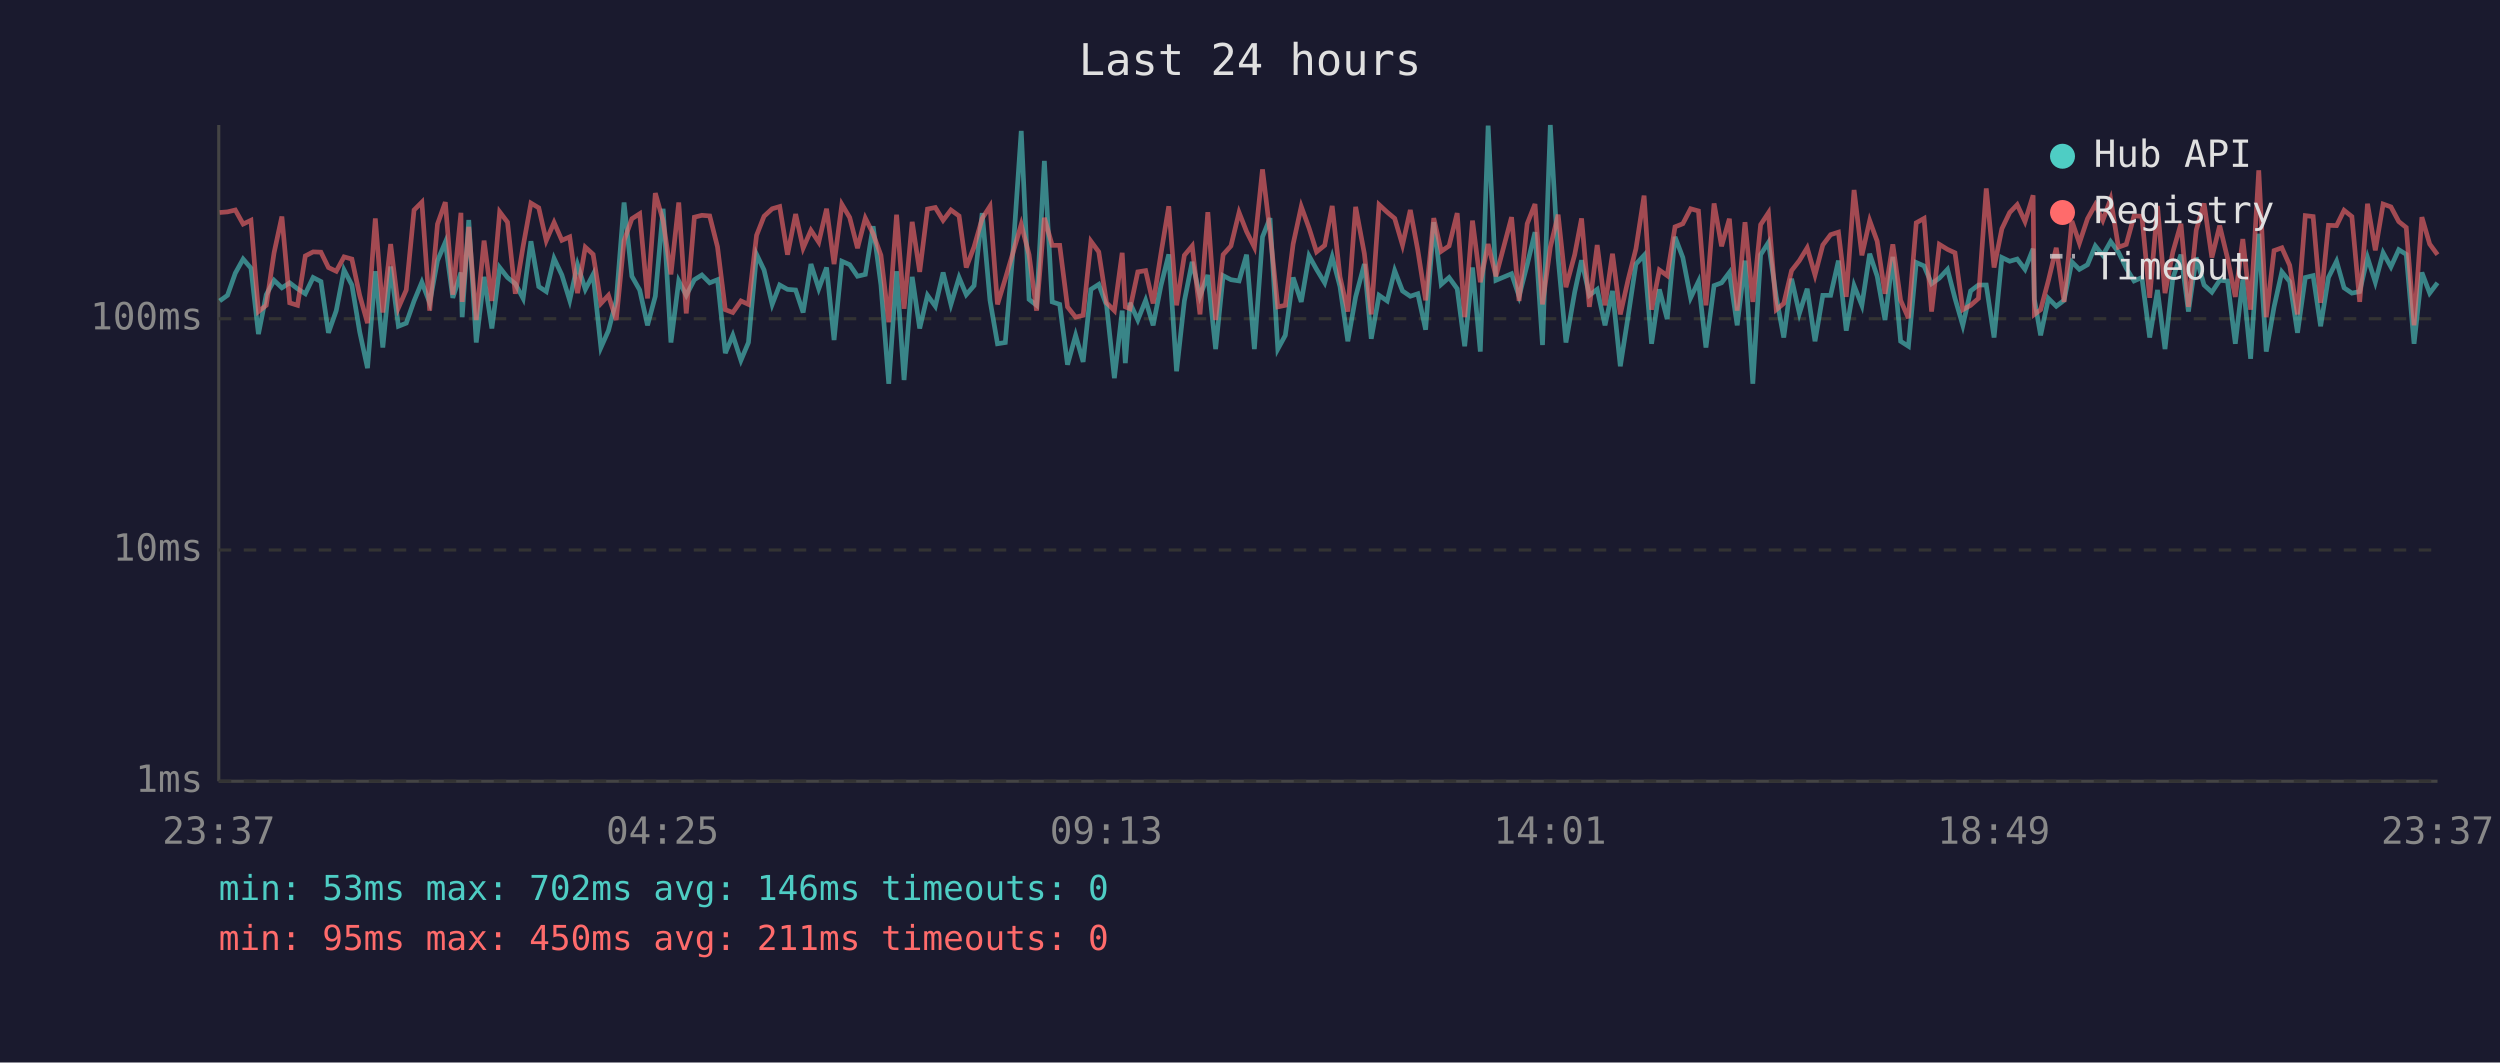
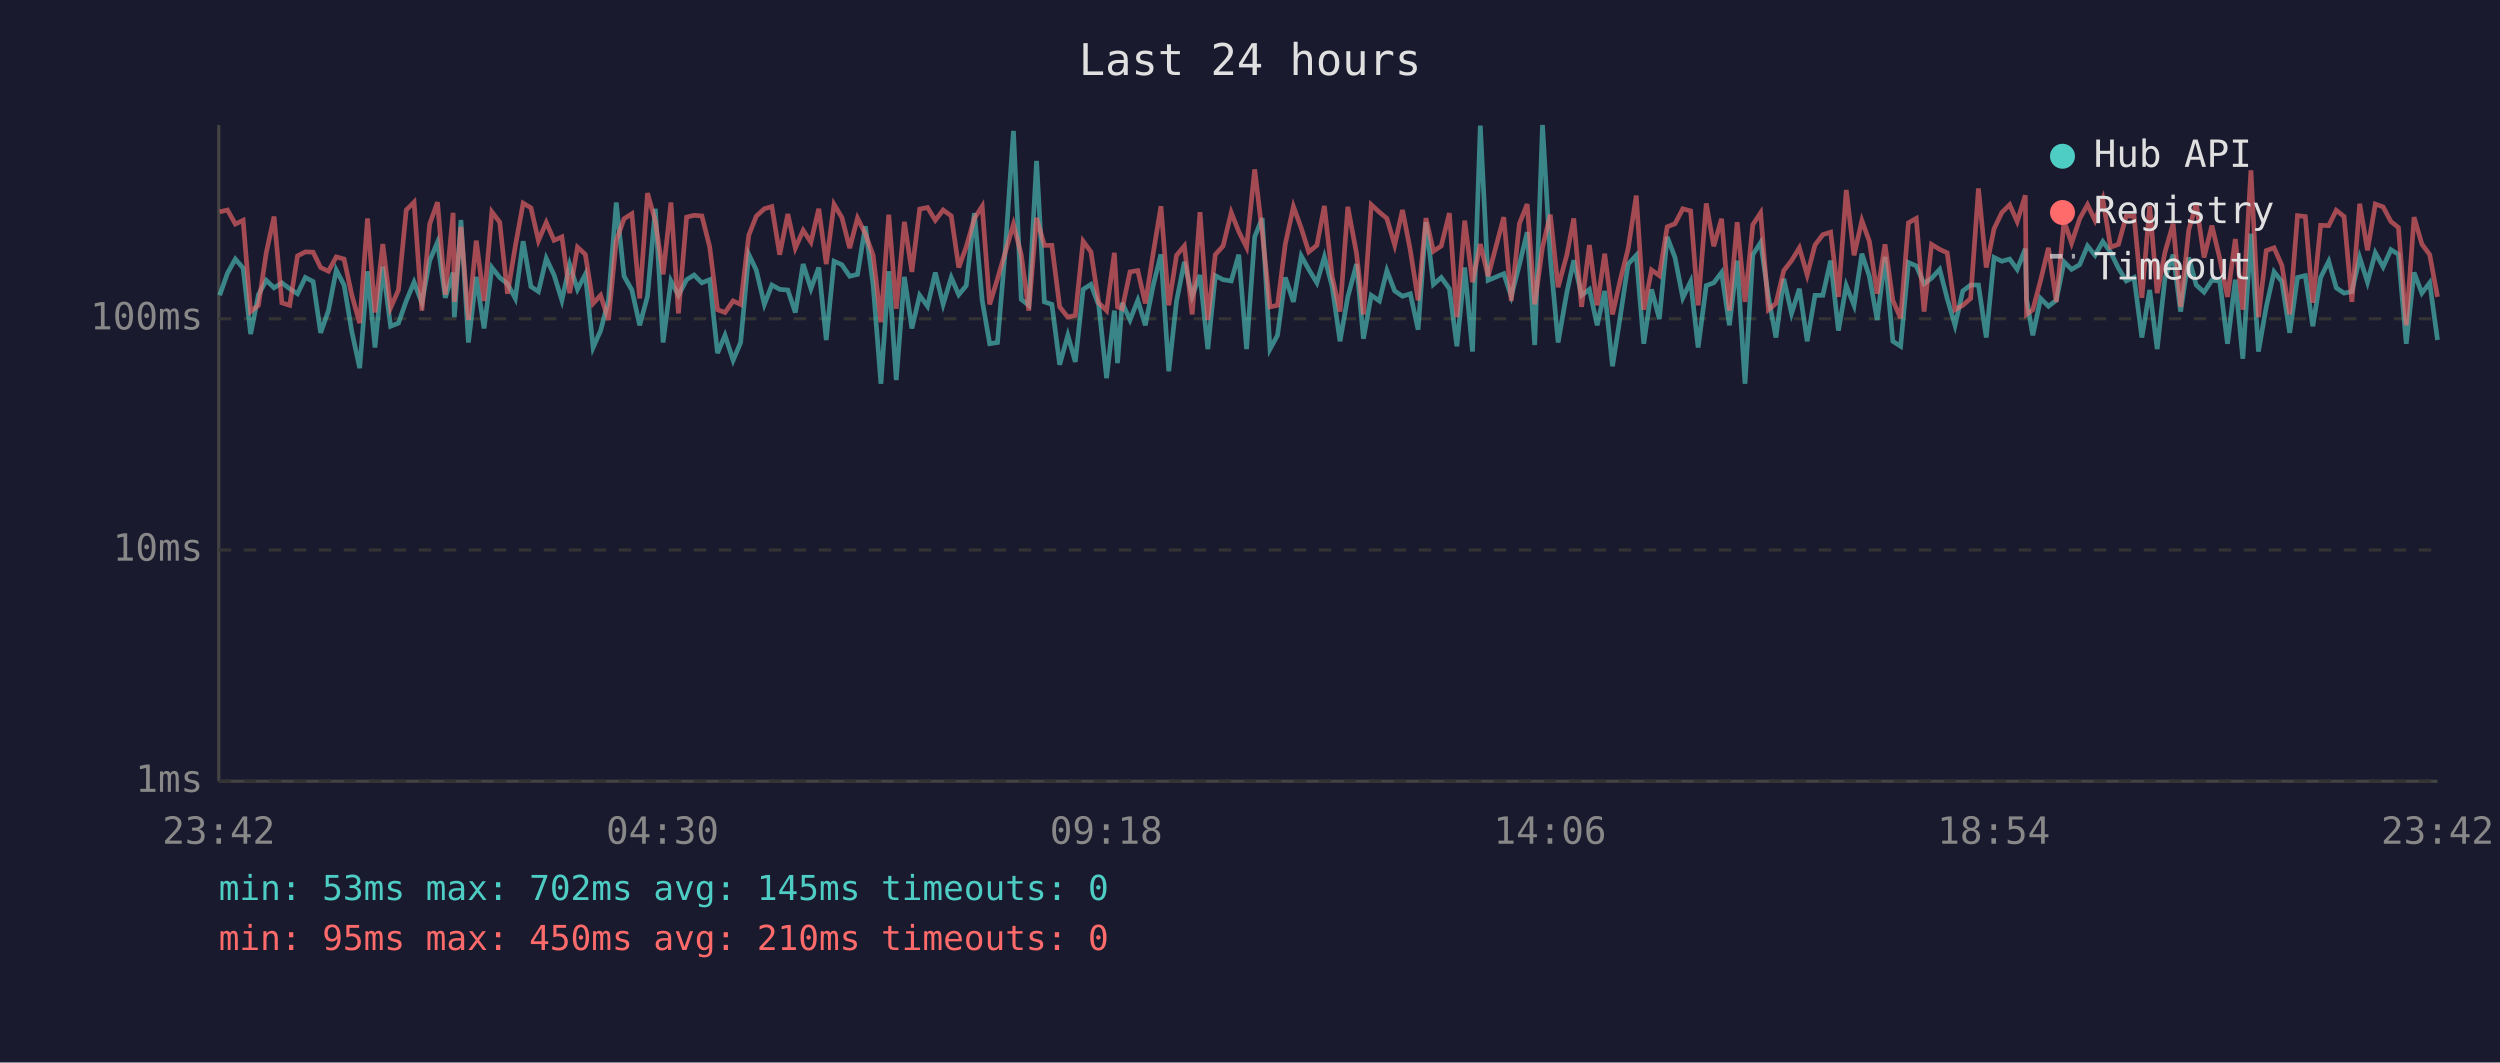
<svg xmlns="http://www.w3.org/2000/svg" viewBox="0 0 800 340" font-family="monospace" font-size="12">
  <rect width="800" height="340" fill="#1a1a2e" />
  <text x="400" y="24" fill="#e0e0e0" font-size="14" text-anchor="middle">Last 24 hours</text>
  <line x1="70" y1="40" x2="70" y2="250" stroke="#444" stroke-width="1" />
  <line x1="70" y1="250" x2="780" y2="250" stroke="#444" stroke-width="1" />
  <line x1="70" y1="250" x2="780" y2="250" stroke="#333" stroke-width="1" stroke-dasharray="4" />
  <text x="65" y="250" fill="#888" text-anchor="end" dominant-baseline="middle">1ms</text>
  <line x1="70" y1="176" x2="780" y2="176" stroke="#333" stroke-width="1" stroke-dasharray="4" />
  <text x="65" y="176" fill="#888" text-anchor="end" dominant-baseline="middle">10ms</text>
  <line x1="70" y1="102" x2="780" y2="102" stroke="#333" stroke-width="1" stroke-dasharray="4" />
  <text x="65" y="102" fill="#888" text-anchor="end" dominant-baseline="middle">100ms</text>
-   <text x="70" y="270" fill="#888" text-anchor="middle">23:37</text>
-   <text x="212" y="270" fill="#888" text-anchor="middle">04:25</text>
-   <text x="354" y="270" fill="#888" text-anchor="middle">09:13</text>
-   <text x="496" y="270" fill="#888" text-anchor="middle">14:01</text>
-   <text x="638" y="270" fill="#888" text-anchor="middle">18:49</text>
-   <text x="780" y="270" fill="#888" text-anchor="middle">23:37</text>
-   <polyline points="70.3,96.3 72.8,94.5 75.3,87.4 77.8,82.9 80.3,85.8 82.7,106.9 85.2,94.3 87.7,89.7 90.2,92.1 92.7,90.5 95.2,92.4 97.7,94.0 100.2,88.8 102.7,90.1 105.1,106.5 107.6,99.4 110.1,86.4 112.6,91.2 115.1,106.2 117.6,117.8 120.1,86.8 122.5,111.2 125.0,85.3 127.5,104.4 130.0,103.4 132.5,96.3 135.0,90.3 137.5,96.9 140.0,83.4 142.5,77.5 144.9,95.3 147.5,87.2 147.9,101.5 150.0,70.4 152.4,109.6 154.9,88.6 157.4,105.1 159.9,85.6 162.4,88.8 164.9,90.8 167.4,95.5 169.9,77.2 172.4,91.7 174.8,93.3 177.3,82.7 179.8,88.0 182.3,96.1 184.8,84.7 187.3,92.6 189.8,87.8 192.3,111.2 194.7,105.8 197.2,96.1 199.7,64.8 202.2,88.4 204.7,92.8 207.2,104.1 209.7,94.8 212.2,66.8 214.7,109.6 217.2,89.9 219.6,94.5 222.2,89.5 224.6,88.0 227.1,90.5 229.6,89.5 232.1,113.0 234.5,107.3 237.1,115.3 239.5,109.6 242.1,81.4 244.5,86.4 247.1,97.4 249.5,91.2 252.0,92.6 254.6,92.8 257.0,100.0 259.5,84.5 262.0,92.4 264.5,85.6 266.9,108.8 269.4,83.6 271.9,84.7 274.4,88.4 276.9,87.8 279.4,72.4 281.9,91.2 284.4,122.8 286.9,86.8 289.3,121.6 291.9,88.6 294.3,105.1 296.8,94.5 299.3,98.0 301.8,87.2 304.3,97.4 306.9,88.8 309.2,94.3 311.7,91.4 314.3,68.2 316.8,96.1 319.2,110.0 321.7,109.6 324.2,79.8 326.8,41.9 329.3,95.8 331.7,97.7 334.2,51.5 336.7,96.6 339.1,97.4 341.6,116.7 344.2,107.3 346.6,115.8 349.1,92.6 351.6,91.0 354.1,97.7 356.6,121.0 359.1,99.4 360.1,116.2 361.6,96.9 364.1,102.4 366.6,96.1 369.0,104.1 371.5,91.4 374.0,81.4 376.5,118.8 379.0,96.3 381.5,83.8 384.0,94.8 386.5,88.0 389.0,111.7 391.4,88.2 393.9,89.5 396.5,89.9 398.9,81.5 401.4,111.7 404.0,75.8 406.4,69.8 408.9,111.7 411.3,107.3 413.8,88.8 416.4,96.6 418.9,81.9 421.3,86.2 423.9,90.5 426.3,82.2 428.8,91.7 431.3,109.2 433.8,95.0 436.6,84.5 438.8,108.4 441.3,94.5 443.9,96.3 446.3,86.6 448.8,93.1 451.3,94.8 453.7,94.0 456.2,105.5 458.8,71.1 461.2,91.0 463.7,88.8 466.3,92.4 468.7,110.8 471.2,85.6 473.7,112.5 476.2,40.2 478.7,89.7 483.7,87.6 486.1,94.8 488.7,84.7 491.2,74.3 493.6,110.4 496.1,40.0 498.6,82.6 501.1,109.6 503.9,93.5 506.1,83.3 508.6,94.5 511.1,92.6 513.6,104.1 516.0,93.1 518.5,117.2 521.0,101.2 523.5,84.5 526.1,81.7 528.5,110.0 531.0,92.6 533.5,102.1 536.0,75.8 538.5,82.4 541.0,95.3 543.5,90.1 545.9,111.2 548.5,91.4 550.9,90.5 553.4,87.2 555.9,104.1 558.4,83.4 560.9,122.8 563.4,81.5 565.9,77.6 568.4,95.0 570.8,108.0 573.3,89.2 575.8,100.3 578.3,92.4 580.8,109.2 583.3,94.5 585.8,94.5 588.3,83.4 590.8,105.8 593.3,91.4 595.8,97.7 598.3,81.2 600.7,88.4 603.2,102.4 605.7,82.2 608.2,109.2 610.7,110.8 613.2,84.0 615.7,85.1 618.1,90.8 620.6,89.0 623.2,86.2 625.6,95.5 628.1,104.1 630.6,93.1 633.1,91.2 635.6,91.2 638.1,108.0 640.6,82.4 643.1,83.6 645.5,82.9 648.0,86.2 650.6,79.6 651.0,95.8 653.0,107.3 655.5,95.5 658.0,98.0 660.5,96.1 663.0,83.8 665.4,86.2 668.0,84.7 670.5,78.7 672.9,81.7 675.4,77.3 677.9,80.7 680.4,85.8 682.9,89.9 685.4,88.8 687.9,108.0 690.4,92.8 692.8,111.7 695.3,89.0 697.9,81.5 700.3,99.7 702.8,82.4 705.3,91.2 707.8,93.5 710.3,89.7 712.8,89.9 715.3,110.0 717.7,89.5 720.2,114.8 722.8,74.8 725.2,112.5 727.7,98.2 730.2,87.0 732.7,90.1 735.2,106.5 737.7,88.8 740.2,88.2 742.6,104.4 745.1,88.8 747.7,83.6 750.1,92.1 752.6,93.8 755.1,93.3 757.6,82.4 760.1,90.3 762.6,80.9 765.1,85.4 767.6,79.9 770.0,81.4 772.5,110.0 775.0,87.2 777.5,93.8 780.0,90.5" fill="none" stroke="#4ecdc4" stroke-width="1.5" opacity="0.6" />
-   <polyline points="70.3,68.0 72.8,67.8 75.3,67.2 77.8,71.7 80.3,70.5 82.7,99.7 85.2,97.7 87.7,80.9 90.2,69.3 92.7,96.9 95.2,97.7 97.7,81.9 100.2,80.6 102.7,80.7 105.1,85.6 107.6,86.8 110.1,82.2 112.6,82.9 115.1,94.5 117.6,103.4 120.1,69.9 122.5,100.0 125.0,78.1 127.5,98.5 130.0,92.8 132.5,67.2 135.0,64.7 137.5,99.4 140.0,71.7 142.5,64.7 144.9,94.3 147.5,68.1 147.9,96.6 150.0,72.6 152.4,102.4 154.9,77.0 157.4,96.3 159.9,67.8 162.4,71.1 164.9,94.0 167.4,78.8 169.9,65.0 172.4,66.5 174.8,77.0 177.3,71.2 179.8,76.9 182.3,75.8 184.8,93.8 187.3,79.1 189.8,81.4 192.3,97.1 194.7,94.5 197.2,102.4 199.7,77.0 202.2,70.0 204.7,68.4 207.2,95.5 209.7,61.8 212.2,70.7 214.7,87.8 217.2,64.8 219.6,100.3 222.2,69.5 224.6,68.9 227.1,69.1 229.6,79.0 232.1,99.1 234.5,100.0 237.1,96.3 239.5,97.4 242.1,75.3 244.5,69.2 247.1,66.8 249.5,66.1 252.0,81.5 254.6,68.5 257.0,79.4 259.5,73.7 262.0,77.5 264.5,66.8 266.9,84.5 269.4,65.4 271.9,69.6 274.4,79.4 276.9,69.8 279.4,74.8 281.9,81.7 284.4,103.1 286.9,68.7 289.3,98.8 291.9,71.0 294.3,87.0 296.8,66.9 299.3,66.4 301.8,70.5 304.3,67.2 306.9,69.1 309.2,85.6 311.7,79.0 314.3,69.9 316.8,66.0 319.2,97.4 321.7,89.2 324.2,80.7 326.8,71.8 329.3,81.5 331.7,99.4 334.2,69.7 336.7,78.5 339.1,78.5 341.6,98.2 344.2,101.5 346.6,100.9 349.1,77.2 351.6,80.6 354.1,96.9 356.6,99.4 359.1,80.9 360.1,98.2 361.6,98.8 364.1,87.0 366.6,86.6 369.0,97.1 371.5,81.2 374.0,66.0 376.5,97.7 379.0,81.7 381.5,78.7 384.0,100.6 386.5,67.9 389.0,102.4 391.4,81.5 393.9,78.7 396.5,68.0 398.9,74.1 401.4,79.1 404.0,54.2 406.4,74.3 408.9,98.2 411.3,97.7 413.8,78.1 416.4,66.1 418.9,73.0 421.3,80.6 423.9,78.5 426.3,65.9 428.8,88.6 431.3,99.7 433.8,66.2 436.6,81.2 438.8,100.6 441.3,65.5 443.9,67.9 446.3,69.9 448.8,78.4 451.3,67.2 453.7,80.1 456.2,96.1 458.8,69.8 461.2,80.4 463.7,78.7 466.3,68.2 468.7,101.5 471.2,70.6 473.7,90.3 476.2,78.1 478.7,88.4 483.7,69.5 486.1,96.3 488.7,71.6 491.2,65.3 493.6,97.4 496.1,79.1 498.6,68.7 501.1,91.9 503.9,81.5 506.1,69.9 508.6,98.2 511.1,78.4 513.6,97.7 516.0,81.2 518.5,100.6 521.0,89.5 523.5,79.6 526.1,62.6 528.5,99.1 531.0,86.4 533.5,88.2 536.0,72.6 538.5,71.6 541.0,66.8 543.5,67.5 545.9,97.7 548.5,65.1 550.9,78.8 553.4,70.0 555.9,99.4 558.4,71.1 560.9,96.6 563.4,71.9 565.9,68.1 568.4,99.1 570.8,97.1 573.3,86.6 575.8,83.4 578.3,79.3 580.8,88.0 583.3,78.4 585.8,75.1 588.3,74.3 590.8,95.0 593.3,60.8 595.8,81.7 598.3,70.6 600.7,77.2 603.2,94.0 605.7,78.2 608.2,96.1 610.7,101.8 613.2,71.3 615.7,69.9 618.1,99.7 620.6,78.2 623.2,79.8 625.6,80.9 628.1,99.1 630.6,97.7 633.1,95.5 635.6,60.3 638.1,85.6 640.6,73.2 643.1,68.0 645.5,65.5 648.0,70.9 650.6,62.5 651.0,100.6 653.0,99.1 655.5,89.7 658.0,79.3 660.5,96.6 663.0,70.7 665.4,77.8 668.0,70.0 670.5,65.5 672.9,70.5 675.4,63.7 677.9,79.1 680.4,78.2 682.9,69.1 685.4,69.2 687.9,95.3 690.4,65.9 692.8,93.8 695.3,80.7 697.9,71.6 700.3,98.2 702.8,73.6 705.3,65.1 707.8,82.4 710.3,72.2 712.8,82.6 715.3,95.0 717.7,76.5 720.2,99.1 722.8,54.5 725.2,101.5 727.7,80.2 730.2,79.3 732.7,84.9 735.2,100.6 737.7,69.0 740.2,69.3 742.6,96.9 745.1,72.1 747.7,72.2 750.1,67.3 752.6,69.3 755.1,96.6 757.6,65.2 760.1,80.1 762.6,65.3 765.1,66.2 767.6,70.9 770.0,72.8 772.5,104.1 775.0,69.5 777.5,78.1 780.0,81.5" fill="none" stroke="#ff6b6b" stroke-width="1.5" opacity="0.6" />
+   <text x="70" y="270" fill="#888" text-anchor="middle">23:42</text>
+   <text x="212" y="270" fill="#888" text-anchor="middle">04:30</text>
+   <text x="354" y="270" fill="#888" text-anchor="middle">09:18</text>
+   <text x="496" y="270" fill="#888" text-anchor="middle">14:06</text>
+   <text x="638" y="270" fill="#888" text-anchor="middle">18:54</text>
+   <text x="780" y="270" fill="#888" text-anchor="middle">23:42</text>
+   <polyline points="70.3,94.5 72.8,87.4 75.3,82.9 77.8,85.8 80.2,106.9 82.7,94.3 85.2,89.7 87.7,92.1 90.2,90.5 92.7,92.4 95.2,94.0 97.7,88.8 100.2,90.1 102.6,106.5 105.1,99.4 107.6,86.4 110.1,91.2 112.6,106.2 115.1,117.8 117.6,86.8 120.0,111.2 122.5,85.3 125.0,104.4 127.5,103.4 130.0,96.3 132.5,90.3 135.0,96.9 137.5,83.4 140.0,77.5 142.5,95.3 145.0,87.2 145.4,101.5 147.5,70.4 149.9,109.6 152.4,88.6 154.9,105.1 157.4,85.6 159.9,88.8 162.4,90.8 164.9,95.5 167.4,77.2 169.9,91.7 172.3,93.3 174.8,82.7 177.3,88.0 179.8,96.1 182.3,84.7 184.8,92.6 187.3,87.8 189.8,111.2 192.2,105.8 194.7,96.1 197.2,64.8 199.7,88.4 202.2,92.8 204.7,104.1 207.2,94.8 209.7,66.8 212.2,109.6 214.7,89.9 217.1,94.5 219.7,89.5 222.1,88.0 224.6,90.5 227.1,89.5 229.6,113.0 232.0,107.3 234.6,115.3 237.0,109.6 239.6,81.4 242.0,86.4 244.6,97.4 247.0,91.2 249.5,92.6 252.1,92.8 254.5,100.0 257.0,84.5 259.5,92.4 262.0,85.6 264.4,108.8 266.9,83.6 269.4,84.7 271.9,88.4 274.4,87.8 276.9,72.4 279.4,91.2 281.9,122.8 284.4,86.8 286.8,121.6 289.4,88.6 291.8,105.1 294.3,94.5 296.8,98.0 299.3,87.2 301.8,97.4 304.4,88.8 306.8,94.3 309.2,91.4 311.8,68.2 314.3,96.1 316.7,110.0 319.2,109.6 321.7,79.8 324.3,41.9 326.8,95.8 329.2,97.7 331.7,51.5 334.2,96.6 336.6,97.4 339.1,116.7 341.7,107.3 344.1,115.8 346.6,92.6 349.1,91.0 351.6,97.7 354.1,121.0 356.6,99.4 357.6,116.2 359.1,96.9 361.6,102.4 364.1,96.1 366.5,104.1 369.0,91.4 371.5,81.4 374.0,118.8 376.5,96.3 379.0,83.8 381.5,94.8 384.0,88.0 386.5,111.7 388.9,88.2 391.4,89.5 394.0,89.9 396.4,81.5 398.9,111.7 401.5,75.8 403.9,69.8 406.4,111.7 408.8,107.3 411.3,88.8 413.9,96.6 416.4,81.9 418.8,86.2 421.4,90.5 423.8,82.2 426.3,91.7 428.8,109.2 431.3,95.0 434.1,84.5 436.3,108.4 438.8,94.5 441.4,96.3 443.8,86.6 446.3,93.1 448.8,94.8 451.3,94.0 453.8,105.5 456.3,71.1 458.7,91.0 461.2,88.8 463.8,92.4 466.2,110.8 468.7,85.6 471.2,112.5 473.7,40.2 476.2,89.7 481.2,87.6 483.6,94.8 486.2,84.7 488.7,74.3 491.1,110.4 493.6,40.0 496.1,82.6 498.6,109.6 501.4,93.5 503.6,83.3 506.1,94.5 508.6,92.6 511.1,104.1 513.5,93.1 516.0,117.2 518.5,101.2 521.0,84.5 523.6,81.7 526.0,110.0 528.5,92.6 531.0,102.1 533.5,75.8 536.0,82.4 538.5,95.3 541.0,90.1 543.4,111.2 546.0,91.4 548.4,90.5 550.9,87.2 553.4,104.1 555.9,83.4 558.4,122.8 560.9,81.5 563.4,77.6 565.9,95.0 568.3,108.0 570.8,89.2 573.3,100.3 575.8,92.4 578.3,109.2 580.8,94.5 583.3,94.5 585.8,83.4 588.3,105.8 590.8,91.4 593.3,97.7 595.8,81.2 598.2,88.4 600.7,102.4 603.2,82.2 605.7,109.2 608.2,110.8 610.7,84.0 613.2,85.1 615.7,90.8 618.1,89.0 620.7,86.2 623.1,95.5 625.6,104.1 628.1,93.1 630.6,91.2 633.1,91.2 635.6,108.0 638.1,82.4 640.6,83.6 643.1,82.9 645.5,86.2 648.1,79.6 648.5,95.8 650.5,107.3 653.0,95.5 655.5,98.0 658.0,96.1 660.5,83.8 662.9,86.2 665.5,84.7 668.0,78.7 670.4,81.7 672.9,77.3 675.4,80.7 677.9,85.8 680.4,89.9 682.9,88.8 685.4,108.0 687.9,92.8 690.3,111.7 692.8,89.0 695.4,81.5 697.8,99.7 700.4,82.4 702.8,91.2 705.3,93.5 707.8,89.7 710.3,89.9 712.8,110.0 715.3,89.5 717.7,114.8 720.3,74.8 722.7,112.5 725.2,98.2 727.7,87.0 730.2,90.1 732.7,106.5 735.2,88.8 737.7,88.2 740.1,104.4 742.6,88.8 745.2,83.6 747.6,92.1 750.1,93.8 752.6,93.3 755.1,82.4 757.6,90.3 760.1,80.9 762.6,85.4 765.1,79.9 767.5,81.4 770.0,110.0 772.5,87.2 775.0,93.8 777.5,90.5 780.0,108.8" fill="none" stroke="#4ecdc4" stroke-width="1.5" opacity="0.6" />
+   <polyline points="70.3,67.8 72.8,67.2 75.3,71.7 77.8,70.5 80.2,99.7 82.7,97.7 85.2,80.9 87.7,69.3 90.2,96.9 92.7,97.7 95.2,81.9 97.7,80.6 100.2,80.7 102.6,85.6 105.1,86.8 107.6,82.2 110.1,82.9 112.6,94.5 115.1,103.4 117.6,69.9 120.0,100.0 122.5,78.1 125.0,98.5 127.5,92.8 130.0,67.2 132.5,64.7 135.0,99.4 137.5,71.7 140.0,64.7 142.5,94.3 145.0,68.1 145.4,96.6 147.5,72.6 149.9,102.4 152.4,77.0 154.9,96.3 157.4,67.8 159.9,71.1 162.4,94.0 164.9,78.8 167.4,65.0 169.9,66.5 172.3,77.0 174.8,71.2 177.3,76.9 179.8,75.8 182.3,93.8 184.8,79.1 187.3,81.4 189.8,97.1 192.2,94.5 194.7,102.4 197.2,77.0 199.7,70.0 202.2,68.4 204.7,95.5 207.2,61.8 209.7,70.7 212.2,87.8 214.7,64.8 217.1,100.3 219.7,69.5 222.1,68.9 224.6,69.1 227.1,79.0 229.6,99.1 232.0,100.0 234.6,96.3 237.0,97.4 239.6,75.3 242.0,69.2 244.6,66.8 247.0,66.1 249.5,81.5 252.1,68.5 254.5,79.4 257.0,73.7 259.5,77.5 262.0,66.8 264.4,84.5 266.9,65.4 269.4,69.6 271.9,79.4 274.4,69.8 276.9,74.8 279.4,81.7 281.9,103.1 284.4,68.7 286.8,98.8 289.4,71.0 291.8,87.0 294.3,66.9 296.8,66.4 299.3,70.5 301.8,67.2 304.4,69.1 306.8,85.6 309.2,79.0 311.8,69.9 314.3,66.0 316.7,97.4 319.2,89.2 321.7,80.7 324.3,71.8 326.8,81.5 329.2,99.4 331.7,69.7 334.2,78.5 336.6,78.5 339.1,98.2 341.7,101.5 344.1,100.9 346.6,77.2 349.1,80.6 351.6,96.9 354.1,99.4 356.6,80.9 357.6,98.2 359.1,98.8 361.6,87.0 364.1,86.6 366.5,97.1 369.0,81.2 371.5,66.0 374.0,97.7 376.5,81.7 379.0,78.7 381.5,100.6 384.0,67.9 386.5,102.4 388.9,81.5 391.4,78.7 394.0,68.0 396.4,74.1 398.9,79.1 401.5,54.2 403.9,74.3 406.4,98.2 408.8,97.7 411.3,78.1 413.9,66.1 416.4,73.0 418.8,80.6 421.4,78.5 423.8,65.9 426.3,88.6 428.8,99.7 431.3,66.2 434.1,81.2 436.3,100.6 438.8,65.5 441.4,67.9 443.8,69.9 446.3,78.4 448.8,67.2 451.3,80.1 453.8,96.1 456.3,69.8 458.7,80.4 461.2,78.7 463.8,68.2 466.2,101.5 468.7,70.6 471.2,90.3 473.7,78.1 476.2,88.4 481.2,69.5 483.6,96.3 486.2,71.6 488.7,65.3 491.1,97.4 493.6,79.1 496.1,68.7 498.6,91.9 501.4,81.5 503.6,69.9 506.1,98.2 508.6,78.4 511.1,97.7 513.5,81.2 516.0,100.6 518.5,89.5 521.0,79.6 523.6,62.6 526.0,99.1 528.5,86.4 531.0,88.2 533.5,72.6 536.0,71.6 538.5,66.8 541.0,67.5 543.4,97.7 546.0,65.1 548.4,78.8 550.9,70.0 553.4,99.4 555.9,71.1 558.4,96.6 560.9,71.9 563.4,68.1 565.9,99.1 568.3,97.1 570.8,86.6 573.3,83.4 575.8,79.3 578.3,88.0 580.8,78.4 583.3,75.1 585.8,74.3 588.3,95.0 590.8,60.8 593.3,81.7 595.8,70.6 598.2,77.2 600.7,94.0 603.2,78.2 605.7,96.1 608.2,101.8 610.7,71.3 613.2,69.9 615.7,99.7 618.1,78.2 620.7,79.8 623.1,80.9 625.6,99.1 628.1,97.7 630.6,95.5 633.1,60.3 635.6,85.6 638.1,73.2 640.6,68.0 643.1,65.5 645.5,70.9 648.1,62.5 648.5,100.6 650.5,99.1 653.0,89.7 655.5,79.3 658.0,96.6 660.5,70.7 662.9,77.8 665.5,70.0 668.0,65.5 670.4,70.5 672.9,63.7 675.4,79.1 677.9,78.2 680.4,69.1 682.9,69.2 685.4,95.3 687.9,65.9 690.3,93.8 692.8,80.7 695.4,71.6 697.8,98.2 700.4,73.6 702.8,65.1 705.3,82.4 707.8,72.2 710.3,82.6 712.8,95.0 715.3,76.5 717.7,99.1 720.3,54.5 722.7,101.5 725.2,80.2 727.7,79.3 730.2,84.9 732.7,100.6 735.2,69.0 737.7,69.3 740.1,96.9 742.6,72.1 745.2,72.2 747.6,67.3 750.1,69.3 752.6,96.6 755.1,65.2 757.6,80.1 760.1,65.3 762.6,66.2 765.1,70.9 767.5,72.8 770.0,104.1 772.5,69.5 775.0,78.1 777.5,81.5 780.0,95.0" fill="none" stroke="#ff6b6b" stroke-width="1.5" opacity="0.6" />
  <circle cx="660" cy="50" r="4" fill="#4ecdc4" />
  <text x="670" y="50" fill="#e0e0e0" dominant-baseline="middle">Hub API</text>
  <circle cx="660" cy="68" r="4" fill="#ff6b6b" />
  <text x="670" y="68" fill="#e0e0e0" dominant-baseline="middle">Registry</text>
  <line x1="656" y1="82" x2="664" y2="82" stroke="#e0e0e0" stroke-width="1.5" stroke-dasharray="4,3" opacity="0.7" />
  <text x="670" y="86" fill="#e0e0e0" dominant-baseline="middle">Timeout</text>
-   <text x="70" y="288" fill="#4ecdc4" font-size="11">min: 53ms  max: 702ms  avg: 146ms  timeouts: 0</text>
-   <text x="70" y="304" fill="#ff6b6b" font-size="11">min: 95ms  max: 450ms  avg: 211ms  timeouts: 0</text>
+   <text x="70" y="288" fill="#4ecdc4" font-size="11">min: 53ms  max: 702ms  avg: 145ms  timeouts: 0</text>
+   <text x="70" y="304" fill="#ff6b6b" font-size="11">min: 95ms  max: 450ms  avg: 210ms  timeouts: 0</text>
</svg>
